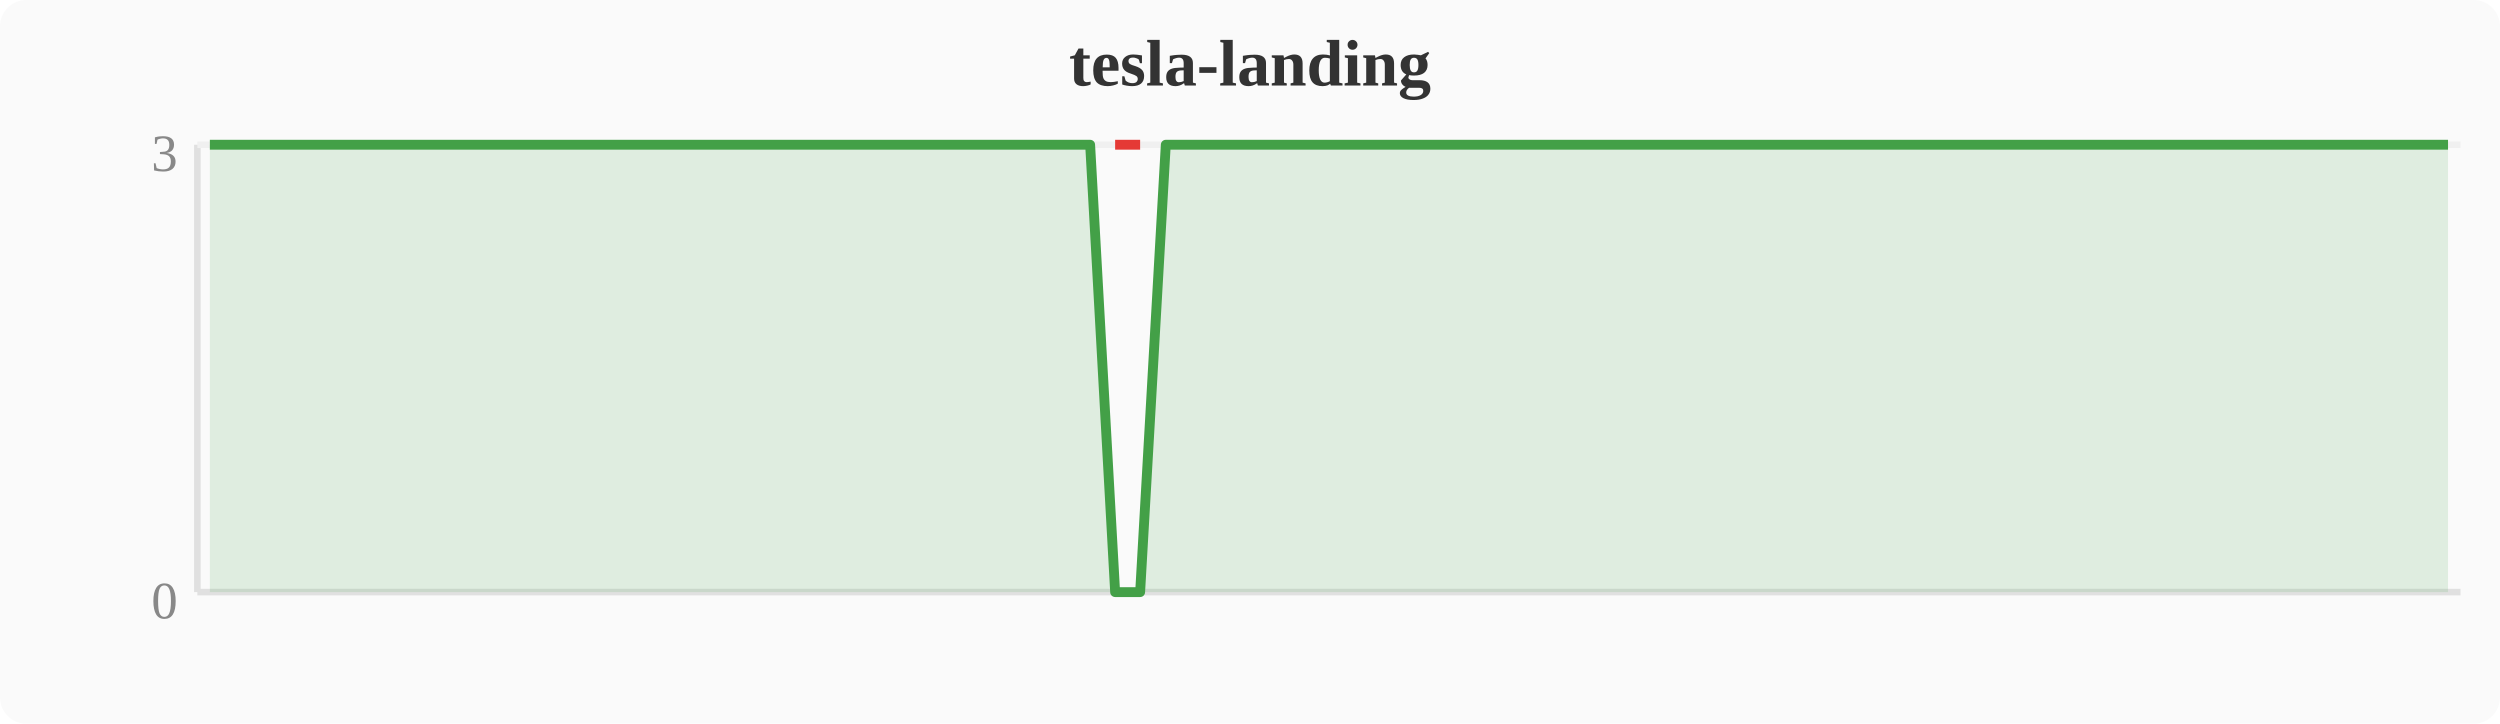
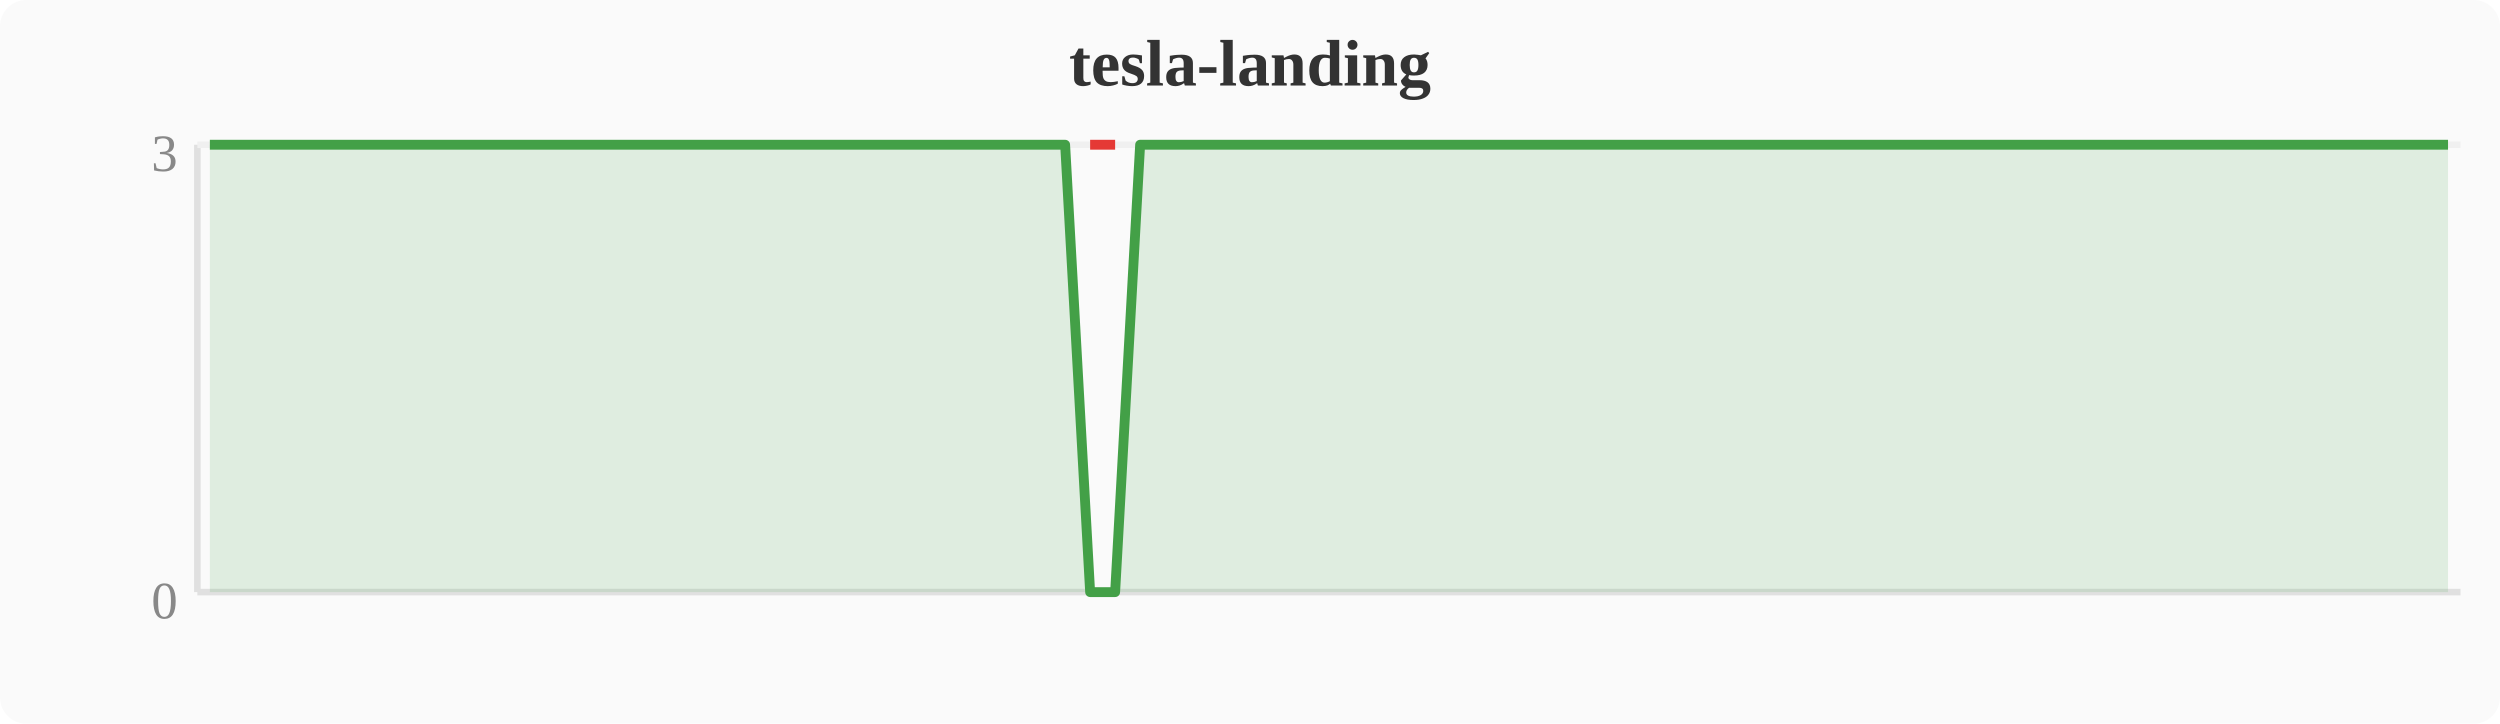
<svg xmlns="http://www.w3.org/2000/svg" width="380" height="110" viewBox="0 0 380 110">
  <rect width="380" height="110" fill="#fafafa" rx="4" />
  <text x="190" y="13" text-anchor="middle" font-size="10" font-weight="bold" fill="#333">tesla-landing</text>
  <line x1="30" y1="22" x2="30" y2="90" stroke="#e0e0e0" stroke-width="1" />
  <line x1="30" y1="90" x2="374" y2="90" stroke="#e0e0e0" stroke-width="1" />
  <line x1="30" y1="22" x2="374" y2="22" stroke="#f0f0f0" stroke-width="1" />
  <text x="27" y="94" text-anchor="end" font-size="8" fill="#888">0</text>
  <text x="27" y="26" text-anchor="end" font-size="8" fill="#888">3</text>
-   <polygon points="31.9,22.0 35.7,22.0 39.6,22.0 43.4,22.0 47.2,22.0 51.0,22.0 54.8,22.0 58.7,22.0 62.5,22.0 66.3,22.0 70.1,22.0 74.0,22.0 77.8,22.0 81.6,22.0 85.4,22.0 89.2,22.0 93.1,22.0 96.9,22.0 100.7,22.0 104.5,22.0 108.4,22.0 112.2,22.0 116.0,22.0 119.8,22.0 123.6,22.0 127.5,22.0 131.3,22.0 135.1,22.0 138.9,22.0 142.8,22.0 146.6,22.0 150.4,22.0 154.2,22.0 158.0,22.0 161.9,22.0 165.7,22.0 169.5,90.0 173.3,90.0 177.2,22.0 181.0,22.0 184.8,22.0 188.6,22.0 192.4,22.0 196.3,22.0 200.1,22.0 203.9,22.0 207.7,22.0 211.6,22.0 215.4,22.0 219.2,22.0 223.0,22.0 226.8,22.0 230.7,22.0 234.5,22.0 238.3,22.0 242.1,22.0 246.0,22.0 249.8,22.0 253.6,22.0 257.4,22.0 261.2,22.0 265.1,22.0 268.9,22.0 272.7,22.0 276.5,22.0 280.4,22.0 284.2,22.0 288.0,22.0 291.8,22.0 295.6,22.0 299.5,22.0 303.3,22.0 307.1,22.0 310.9,22.0 314.8,22.0 318.6,22.0 322.4,22.0 326.2,22.0 330.0,22.0 333.9,22.0 337.7,22.0 341.5,22.0 345.3,22.0 349.2,22.0 353.0,22.0 356.8,22.0 360.6,22.0 364.4,22.0 368.3,22.0 372.1,22.0 372.1,90 31.9,90" fill="#43a047" opacity="0.15" />
-   <polyline points="31.9,22.0 35.7,22.0 39.6,22.0 43.4,22.0 47.2,22.0 51.0,22.0 54.8,22.0 58.7,22.0 62.5,22.0 66.3,22.0 70.1,22.0 74.0,22.0 77.8,22.0 81.6,22.0 85.4,22.0 89.2,22.0 93.1,22.0 96.9,22.0 100.7,22.0 104.5,22.0 108.4,22.0 112.2,22.0 116.0,22.0 119.8,22.0 123.6,22.0 127.5,22.0 131.3,22.0 135.1,22.0 138.9,22.0 142.8,22.0 146.6,22.0 150.4,22.0 154.2,22.0 158.0,22.0 161.9,22.0 165.7,22.0 169.5,90.0 173.3,90.0 177.2,22.0 181.0,22.0 184.8,22.0 188.6,22.0 192.4,22.0 196.3,22.0 200.1,22.0 203.9,22.0 207.7,22.0 211.6,22.0 215.4,22.0 219.2,22.0 223.0,22.0 226.8,22.0 230.7,22.0 234.5,22.0 238.3,22.0 242.1,22.0 246.0,22.0 249.8,22.0 253.6,22.0 257.4,22.0 261.2,22.0 265.1,22.0 268.9,22.0 272.7,22.0 276.5,22.0 280.4,22.0 284.2,22.0 288.0,22.0 291.8,22.0 295.6,22.0 299.5,22.0 303.3,22.0 307.1,22.0 310.9,22.0 314.8,22.0 318.6,22.0 322.4,22.0 326.2,22.0 330.0,22.0 333.9,22.0 337.7,22.0 341.5,22.0 345.3,22.0 349.2,22.0 353.0,22.0 356.8,22.0 360.6,22.0 364.4,22.0 368.3,22.0 372.1,22.0" fill="none" stroke="#43a047" stroke-width="1.5" stroke-linejoin="round" />
-   <polyline points="169.5,22.0 173.3,22.0" fill="none" stroke="#e53935" stroke-width="1.5" stroke-linejoin="round" />
+   <polygon points="31.9,22.0 35.7,22.0 39.6,22.0 43.4,22.0 47.2,22.0 51.0,22.0 54.8,22.0 58.7,22.0 62.5,22.0 66.3,22.0 70.1,22.0 74.0,22.0 77.8,22.0 81.6,22.0 85.4,22.0 89.2,22.0 93.1,22.0 96.9,22.0 100.7,22.0 104.5,22.0 108.4,22.0 112.2,22.0 116.0,22.0 119.8,22.0 123.6,22.0 127.5,22.0 131.3,22.0 135.1,22.0 138.9,22.0 142.8,22.0 146.6,22.0 150.4,22.0 154.2,22.0 158.0,22.0 161.9,22.0 165.7,90.0 169.5,90.0 173.3,22.0 177.2,22.0 181.0,22.0 184.8,22.0 188.6,22.0 192.4,22.0 196.3,22.0 200.1,22.0 203.9,22.0 207.7,22.0 211.6,22.0 215.4,22.0 219.2,22.0 223.0,22.0 226.8,22.0 230.7,22.0 234.5,22.0 238.3,22.0 242.1,22.0 246.0,22.0 249.8,22.0 253.6,22.0 257.4,22.0 261.2,22.0 265.1,22.0 268.9,22.0 272.7,22.0 276.5,22.0 280.4,22.0 284.2,22.0 288.0,22.0 291.8,22.0 295.6,22.0 299.5,22.0 303.3,22.0 307.1,22.0 310.9,22.0 314.8,22.0 318.6,22.0 322.4,22.0 326.2,22.0 330.0,22.0 333.9,22.0 337.7,22.0 341.5,22.0 345.3,22.0 349.2,22.0 353.0,22.0 356.8,22.0 360.6,22.0 364.4,22.0 368.3,22.0 372.1,22.0 372.1,90 31.9,90" fill="#43a047" opacity="0.15" />
+   <polyline points="31.9,22.0 35.7,22.0 39.6,22.0 43.4,22.0 47.2,22.0 51.0,22.0 54.8,22.0 58.7,22.0 62.5,22.0 66.3,22.0 70.1,22.0 74.0,22.0 77.8,22.0 81.6,22.0 85.4,22.0 89.2,22.0 93.1,22.0 96.9,22.0 100.7,22.0 104.5,22.0 108.4,22.0 112.2,22.0 116.0,22.0 119.8,22.0 123.6,22.0 127.5,22.0 131.3,22.0 135.1,22.0 138.9,22.0 142.8,22.0 146.6,22.0 150.4,22.0 154.2,22.0 158.0,22.0 161.9,22.0 165.7,90.0 169.5,90.0 173.3,22.0 177.2,22.0 181.0,22.0 184.8,22.0 188.6,22.0 192.4,22.0 196.3,22.0 200.1,22.0 203.9,22.0 207.7,22.0 211.6,22.0 215.4,22.0 219.2,22.0 223.0,22.0 226.8,22.0 230.7,22.0 234.5,22.0 238.3,22.0 242.1,22.0 246.0,22.0 249.8,22.0 253.6,22.0 257.4,22.0 261.2,22.0 265.1,22.0 268.9,22.0 272.7,22.0 276.5,22.0 280.4,22.0 284.2,22.0 288.0,22.0 291.8,22.0 295.6,22.0 299.5,22.0 303.3,22.0 307.1,22.0 310.9,22.0 314.8,22.0 318.6,22.0 322.4,22.0 326.2,22.0 330.0,22.0 333.9,22.0 337.7,22.0 341.5,22.0 345.3,22.0 349.2,22.0 353.0,22.0 356.8,22.0 360.6,22.0 364.4,22.0 368.3,22.0 372.1,22.0" fill="none" stroke="#43a047" stroke-width="1.5" stroke-linejoin="round" />
+   <polyline points="165.7,22.0 169.5,22.0" fill="none" stroke="#e53935" stroke-width="1.5" stroke-linejoin="round" />
</svg>
